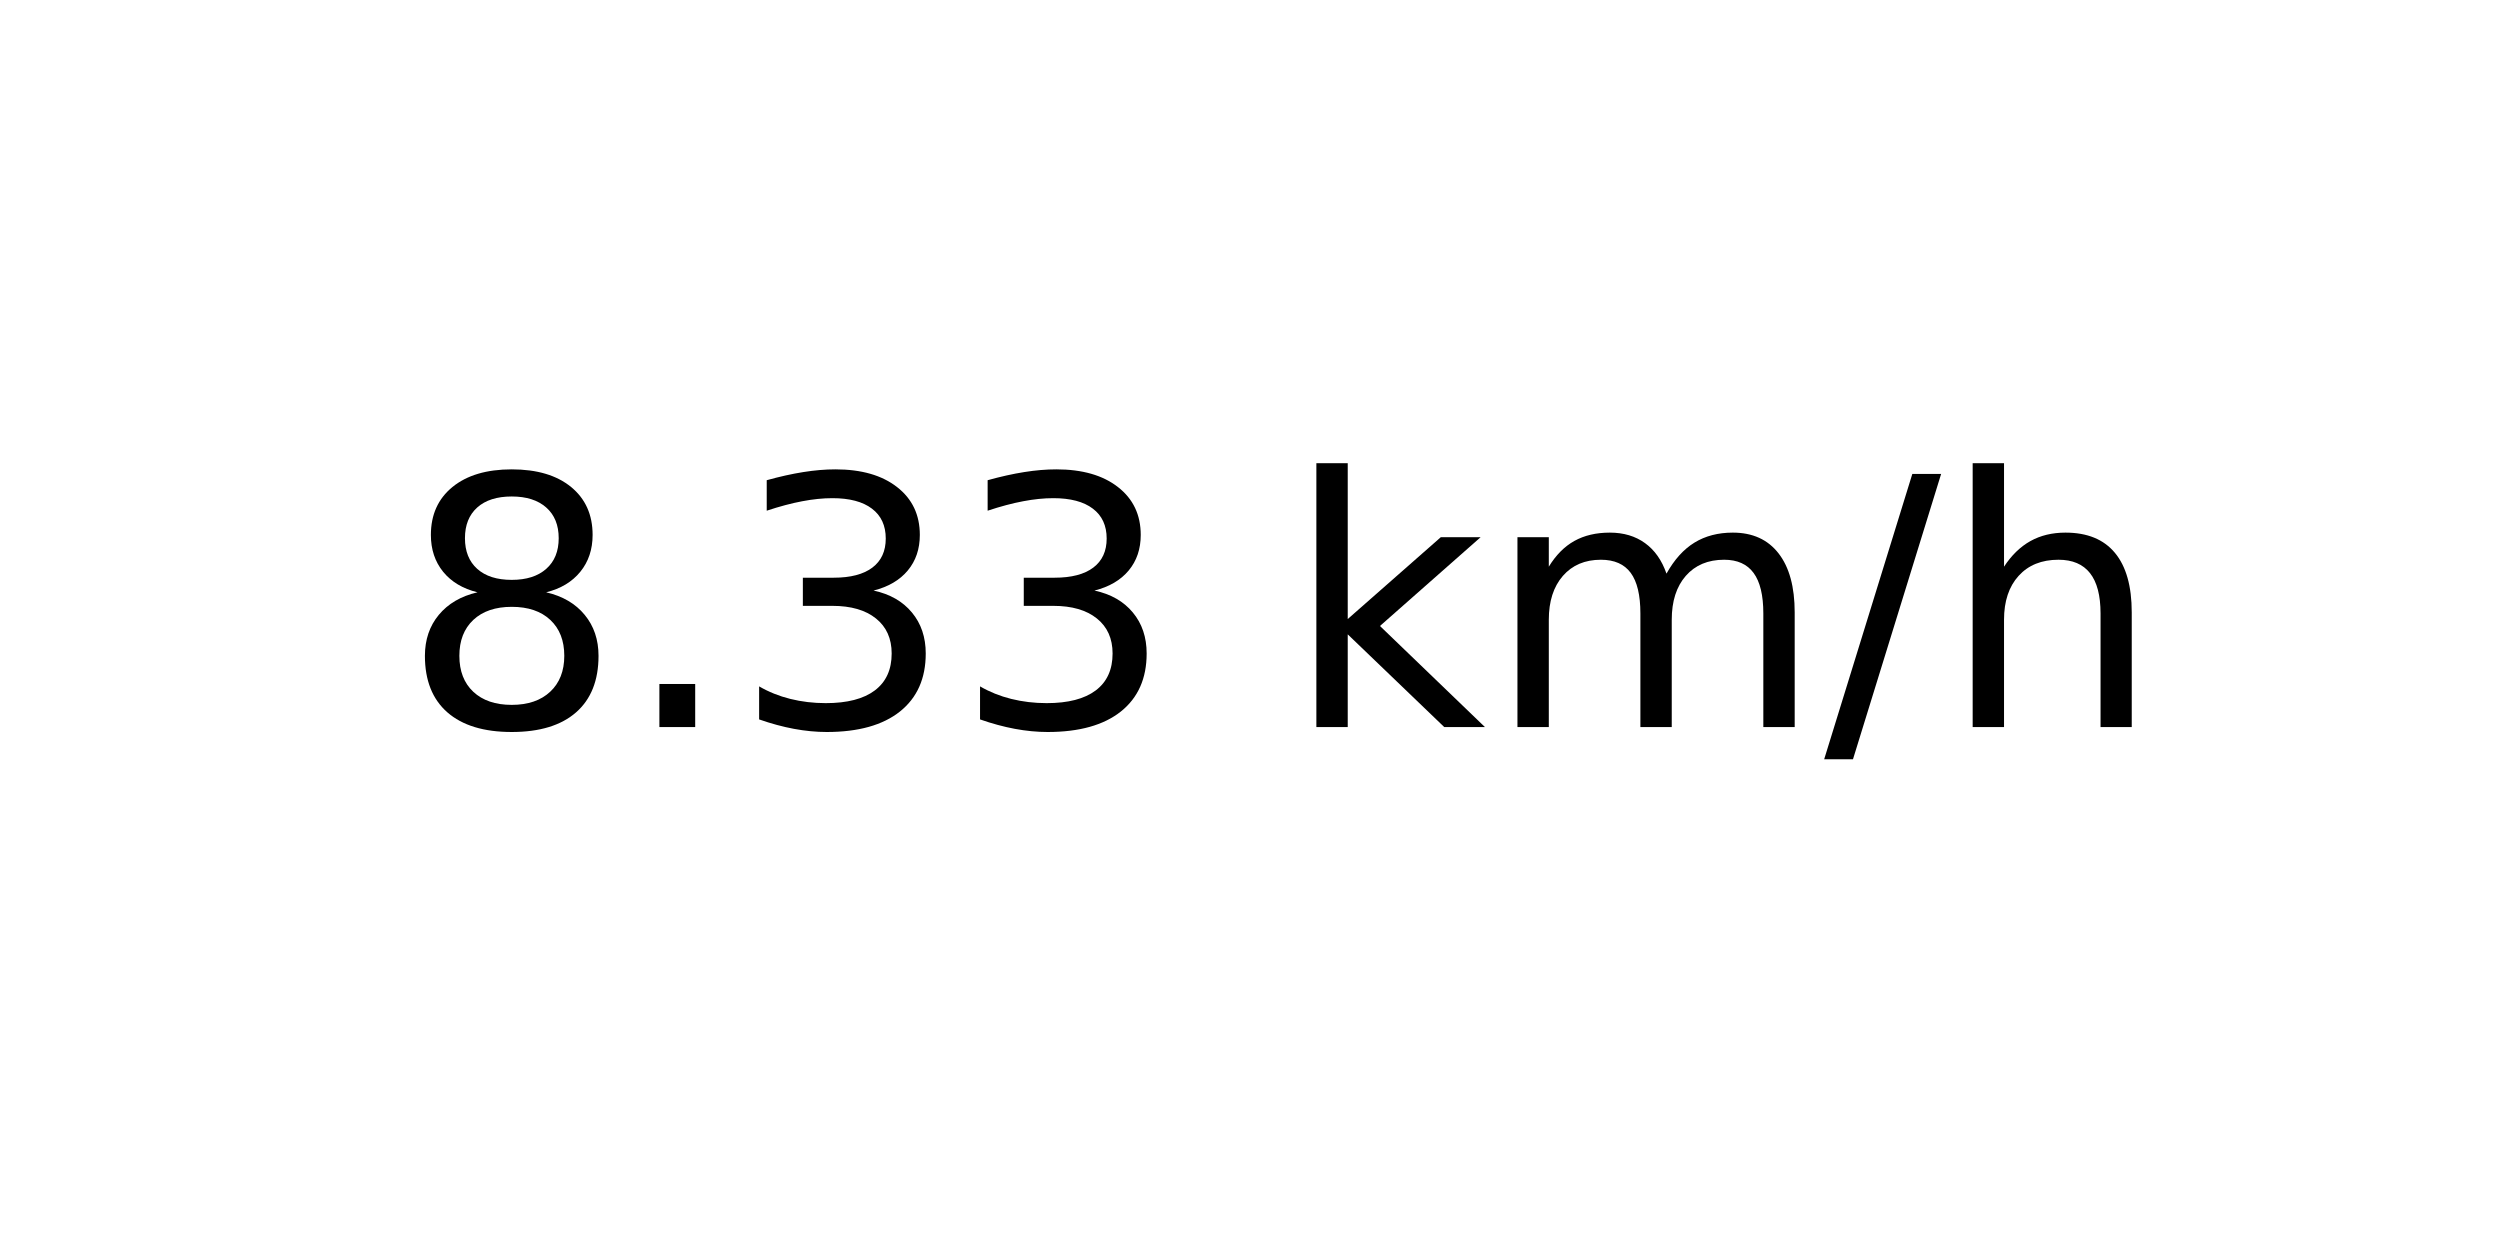
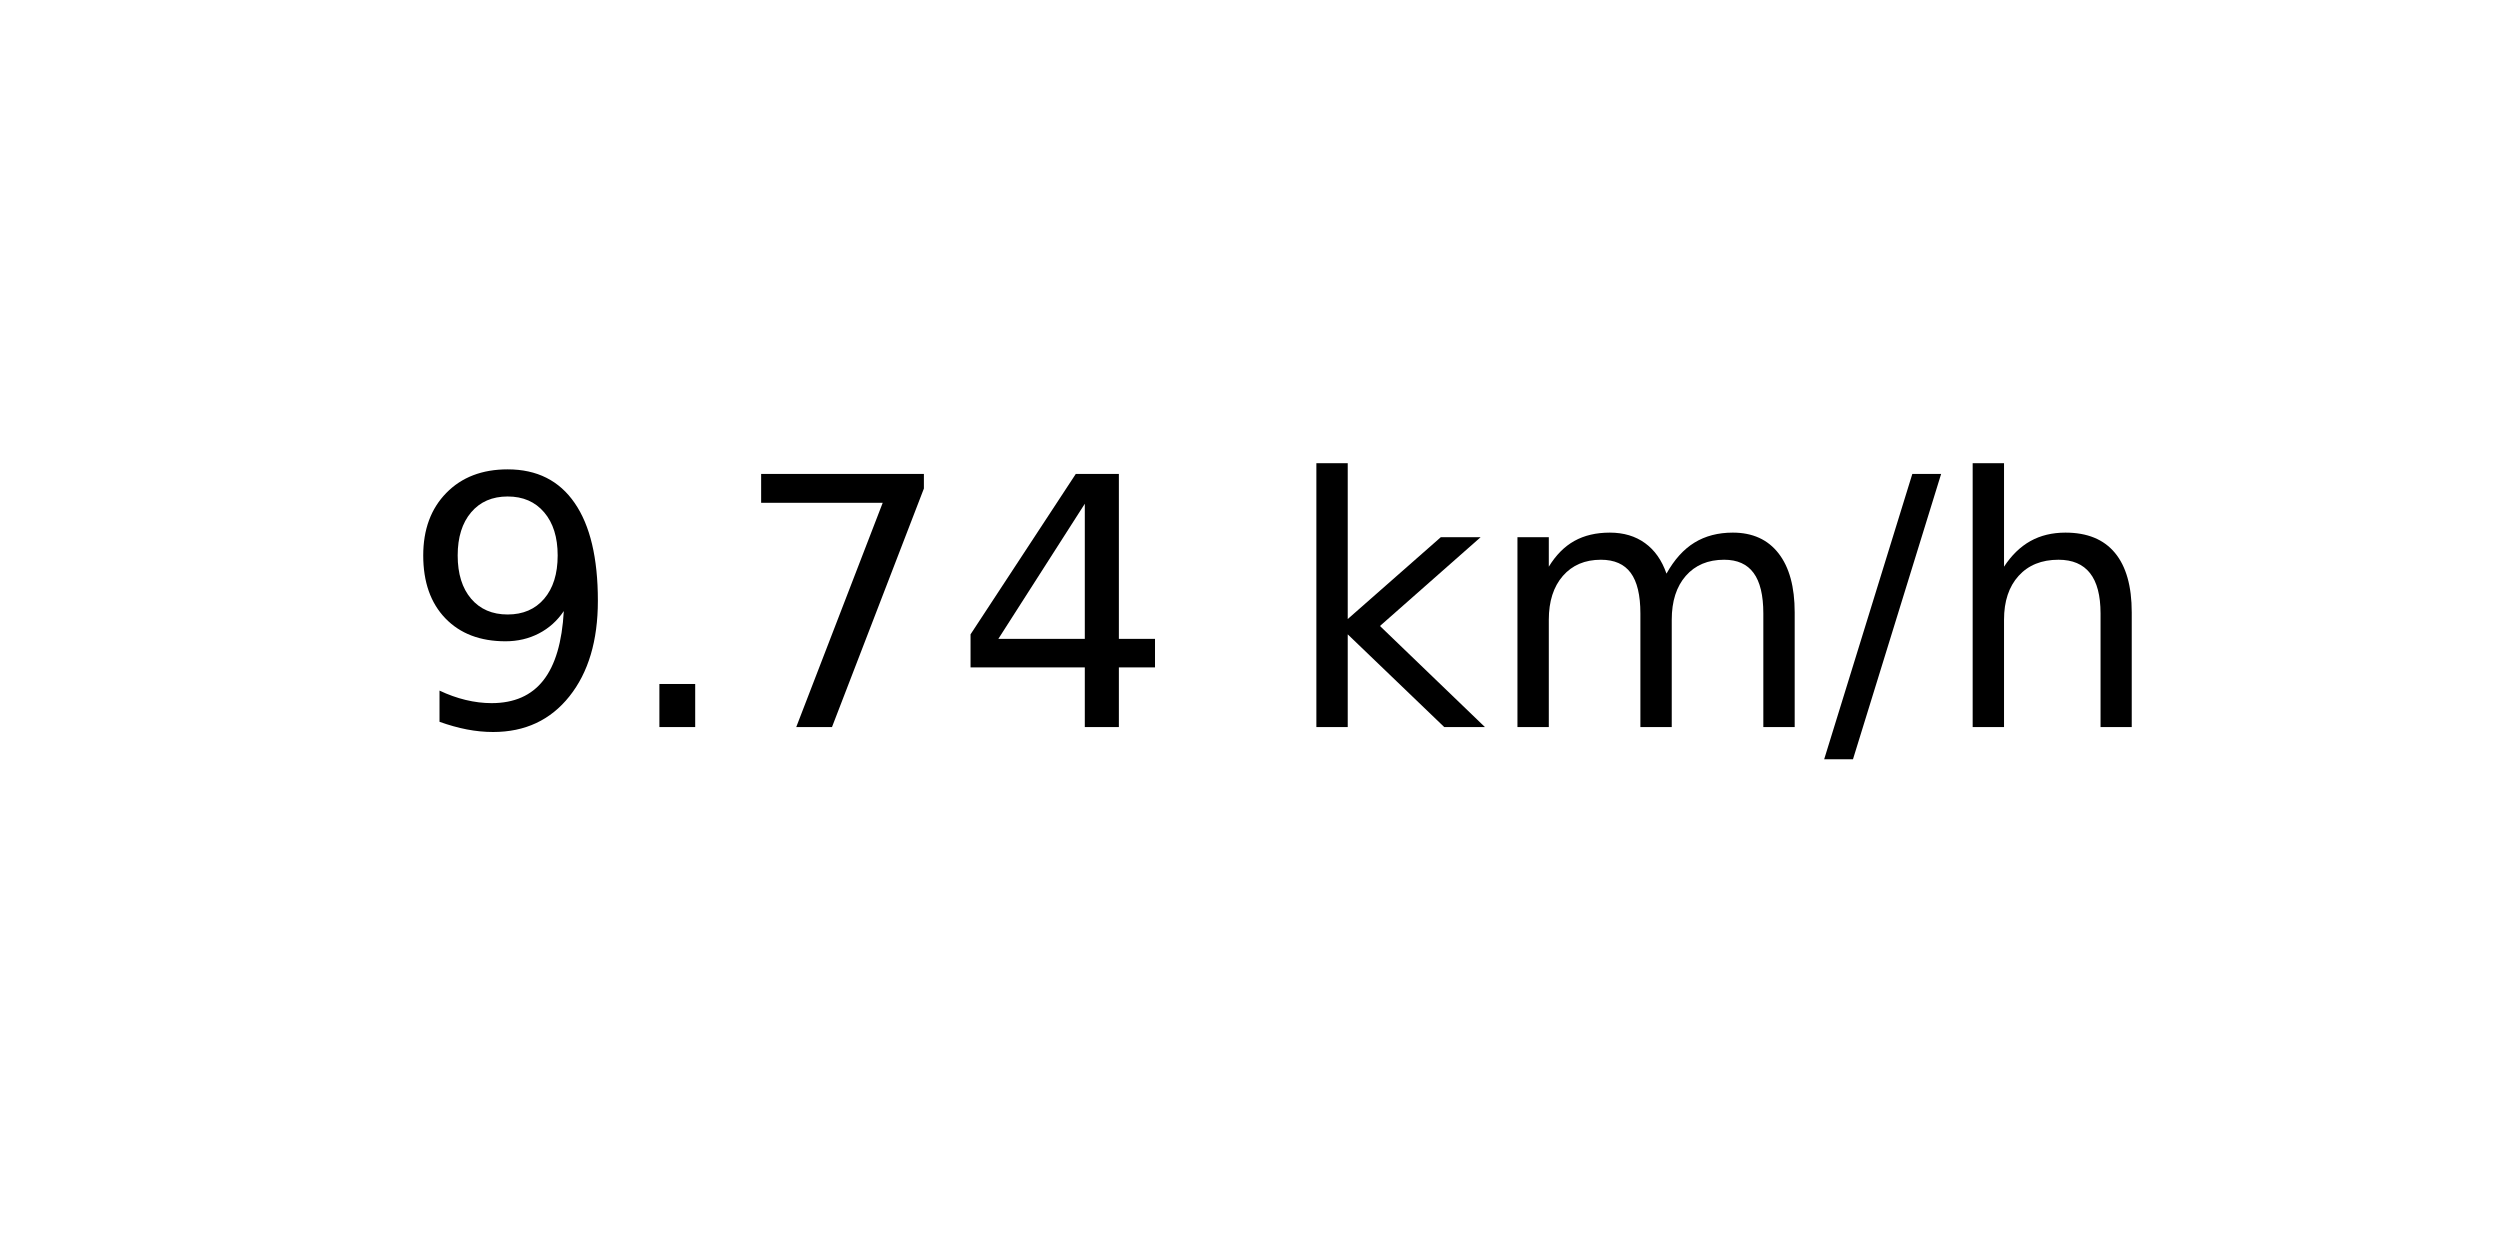
<svg xmlns="http://www.w3.org/2000/svg" xmlns:xlink="http://www.w3.org/1999/xlink" width="72pt" height="36pt" viewBox="0 0 72 36" version="1.1">
  <defs>
    <style type="text/css">*{stroke-linejoin: round; stroke-linecap: butt}</style>
  </defs>
  <g id="figure_1">
    <g id="axes_1">
      <g id="text_1">
        <g transform="translate(11.55937 20.93937) scale(0.1 -0.1)">
          <defs>
-             <path id="DejaVuSans-38" d="M 2034 2216  Q 1584 2216 1326 1975  Q 1069 1734 1069 1313  Q 1069 891 1326 650  Q 1584 409 2034 409  Q 2484 409 2743 651  Q 3003 894 3003 1313  Q 3003 1734 2745 1975  Q 2488 2216 2034 2216  z M 1403 2484  Q 997 2584 770 2862  Q 544 3141 544 3541  Q 544 4100 942 4425  Q 1341 4750 2034 4750  Q 2731 4750 3128 4425  Q 3525 4100 3525 3541  Q 3525 3141 3298 2862  Q 3072 2584 2669 2484  Q 3125 2378 3379 2068  Q 3634 1759 3634 1313  Q 3634 634 3220 271  Q 2806 -91 2034 -91  Q 1263 -91 848 271  Q 434 634 434 1313  Q 434 1759 690 2068  Q 947 2378 1403 2484  z M 1172 3481  Q 1172 3119 1398 2916  Q 1625 2713 2034 2713  Q 2441 2713 2670 2916  Q 2900 3119 2900 3481  Q 2900 3844 2670 4047  Q 2441 4250 2034 4250  Q 1625 4250 1398 4047  Q 1172 3844 1172 3481  z " transform="scale(0.015625)" />
+             <path id="DejaVuSans-39" d="M 703 97  L 703 672  Q 941 559 1184 500  Q 1428 441 1663 441  Q 2288 441 2617 861  Q 2947 1281 2994 2138  Q 2813 1869 2534 1725  Q 2256 1581 1919 1581  Q 1219 1581 811 2004  Q 403 2428 403 3163  Q 403 3881 828 4315  Q 1253 4750 1959 4750  Q 2769 4750 3195 4129  Q 3622 3509 3622 2328  Q 3622 1225 3098 567  Q 2575 -91 1691 -91  Q 1453 -91 1209 -44  Q 966 3 703 97  z M 1959 2075  Q 2384 2075 2632 2365  Q 2881 2656 2881 3163  Q 2881 3666 2632 3958  Q 2384 4250 1959 4250  Q 1534 4250 1286 3958  Q 1038 3666 1038 3163  Q 1038 2656 1286 2365  Q 1534 2075 1959 2075  z " transform="scale(0.015625)" />
            <path id="DejaVuSans-2e" d="M 684 794  L 1344 794  L 1344 0  L 684 0  L 684 794  z " transform="scale(0.015625)" />
-             <path id="DejaVuSans-33" d="M 2597 2516  Q 3050 2419 3304 2112  Q 3559 1806 3559 1356  Q 3559 666 3084 287  Q 2609 -91 1734 -91  Q 1441 -91 1130 -33  Q 819 25 488 141  L 488 750  Q 750 597 1062 519  Q 1375 441 1716 441  Q 2309 441 2620 675  Q 2931 909 2931 1356  Q 2931 1769 2642 2001  Q 2353 2234 1838 2234  L 1294 2234  L 1294 2753  L 1863 2753  Q 2328 2753 2575 2939  Q 2822 3125 2822 3475  Q 2822 3834 2567 4026  Q 2313 4219 1838 4219  Q 1578 4219 1281 4162  Q 984 4106 628 3988  L 628 4550  Q 988 4650 1302 4700  Q 1616 4750 1894 4750  Q 2613 4750 3031 4423  Q 3450 4097 3450 3541  Q 3450 3153 3228 2886  Q 3006 2619 2597 2516  z " transform="scale(0.015625)" />
+             <path id="DejaVuSans-37" d="M 525 4666  L 3525 4666  L 3525 4397  L 1831 0  L 1172 0  L 2766 4134  L 525 4134  L 525 4666  z " transform="scale(0.015625)" />
+             <path id="DejaVuSans-34" d="M 2419 4116  L 825 1625  L 2419 1625  L 2419 4116  z M 2253 4666  L 3047 4666  L 3047 1625  L 3713 1625  L 3713 1100  L 3047 1100  L 3047 0  L 2419 0  L 2419 1100  L 313 1100  L 313 1709  L 2253 4666  z " transform="scale(0.015625)" />
            <path id="DejaVuSans-20" transform="scale(0.015625)" />
            <path id="DejaVuSans-6b" d="M 581 4863  L 1159 4863  L 1159 1991  L 2875 3500  L 3609 3500  L 1753 1863  L 3688 0  L 2938 0  L 1159 1709  L 1159 0  L 581 0  L 581 4863  z " transform="scale(0.015625)" />
            <path id="DejaVuSans-6d" d="M 3328 2828  Q 3544 3216 3844 3400  Q 4144 3584 4550 3584  Q 5097 3584 5394 3201  Q 5691 2819 5691 2113  L 5691 0  L 5113 0  L 5113 2094  Q 5113 2597 4934 2840  Q 4756 3084 4391 3084  Q 3944 3084 3684 2787  Q 3425 2491 3425 1978  L 3425 0  L 2847 0  L 2847 2094  Q 2847 2600 2669 2842  Q 2491 3084 2119 3084  Q 1678 3084 1418 2786  Q 1159 2488 1159 1978  L 1159 0  L 581 0  L 581 3500  L 1159 3500  L 1159 2956  Q 1356 3278 1631 3431  Q 1906 3584 2284 3584  Q 2666 3584 2933 3390  Q 3200 3197 3328 2828  z " transform="scale(0.015625)" />
            <path id="DejaVuSans-2f" d="M 1625 4666  L 2156 4666  L 531 -594  L 0 -594  L 1625 4666  z " transform="scale(0.015625)" />
            <path id="DejaVuSans-68" d="M 3513 2113  L 3513 0  L 2938 0  L 2938 2094  Q 2938 2591 2744 2837  Q 2550 3084 2163 3084  Q 1697 3084 1428 2787  Q 1159 2491 1159 1978  L 1159 0  L 581 0  L 581 4863  L 1159 4863  L 1159 2956  Q 1366 3272 1645 3428  Q 1925 3584 2291 3584  Q 2894 3584 3203 3211  Q 3513 2838 3513 2113  z " transform="scale(0.015625)" />
          </defs>
-           <use xlink:href="#DejaVuSans-38" />
+           <use xlink:href="#DejaVuSans-39" />
          <use xlink:href="#DejaVuSans-2e" x="63.623" />
-           <use xlink:href="#DejaVuSans-33" x="95.41" />
-           <use xlink:href="#DejaVuSans-33" x="159.033" />
+           <use xlink:href="#DejaVuSans-37" x="95.41" />
+           <use xlink:href="#DejaVuSans-34" x="159.033" />
          <use xlink:href="#DejaVuSans-20" x="222.656" />
          <use xlink:href="#DejaVuSans-6b" x="254.443" />
          <use xlink:href="#DejaVuSans-6d" x="312.354" />
          <use xlink:href="#DejaVuSans-2f" x="409.766" />
          <use xlink:href="#DejaVuSans-68" x="443.457" />
        </g>
      </g>
    </g>
  </g>
</svg>
